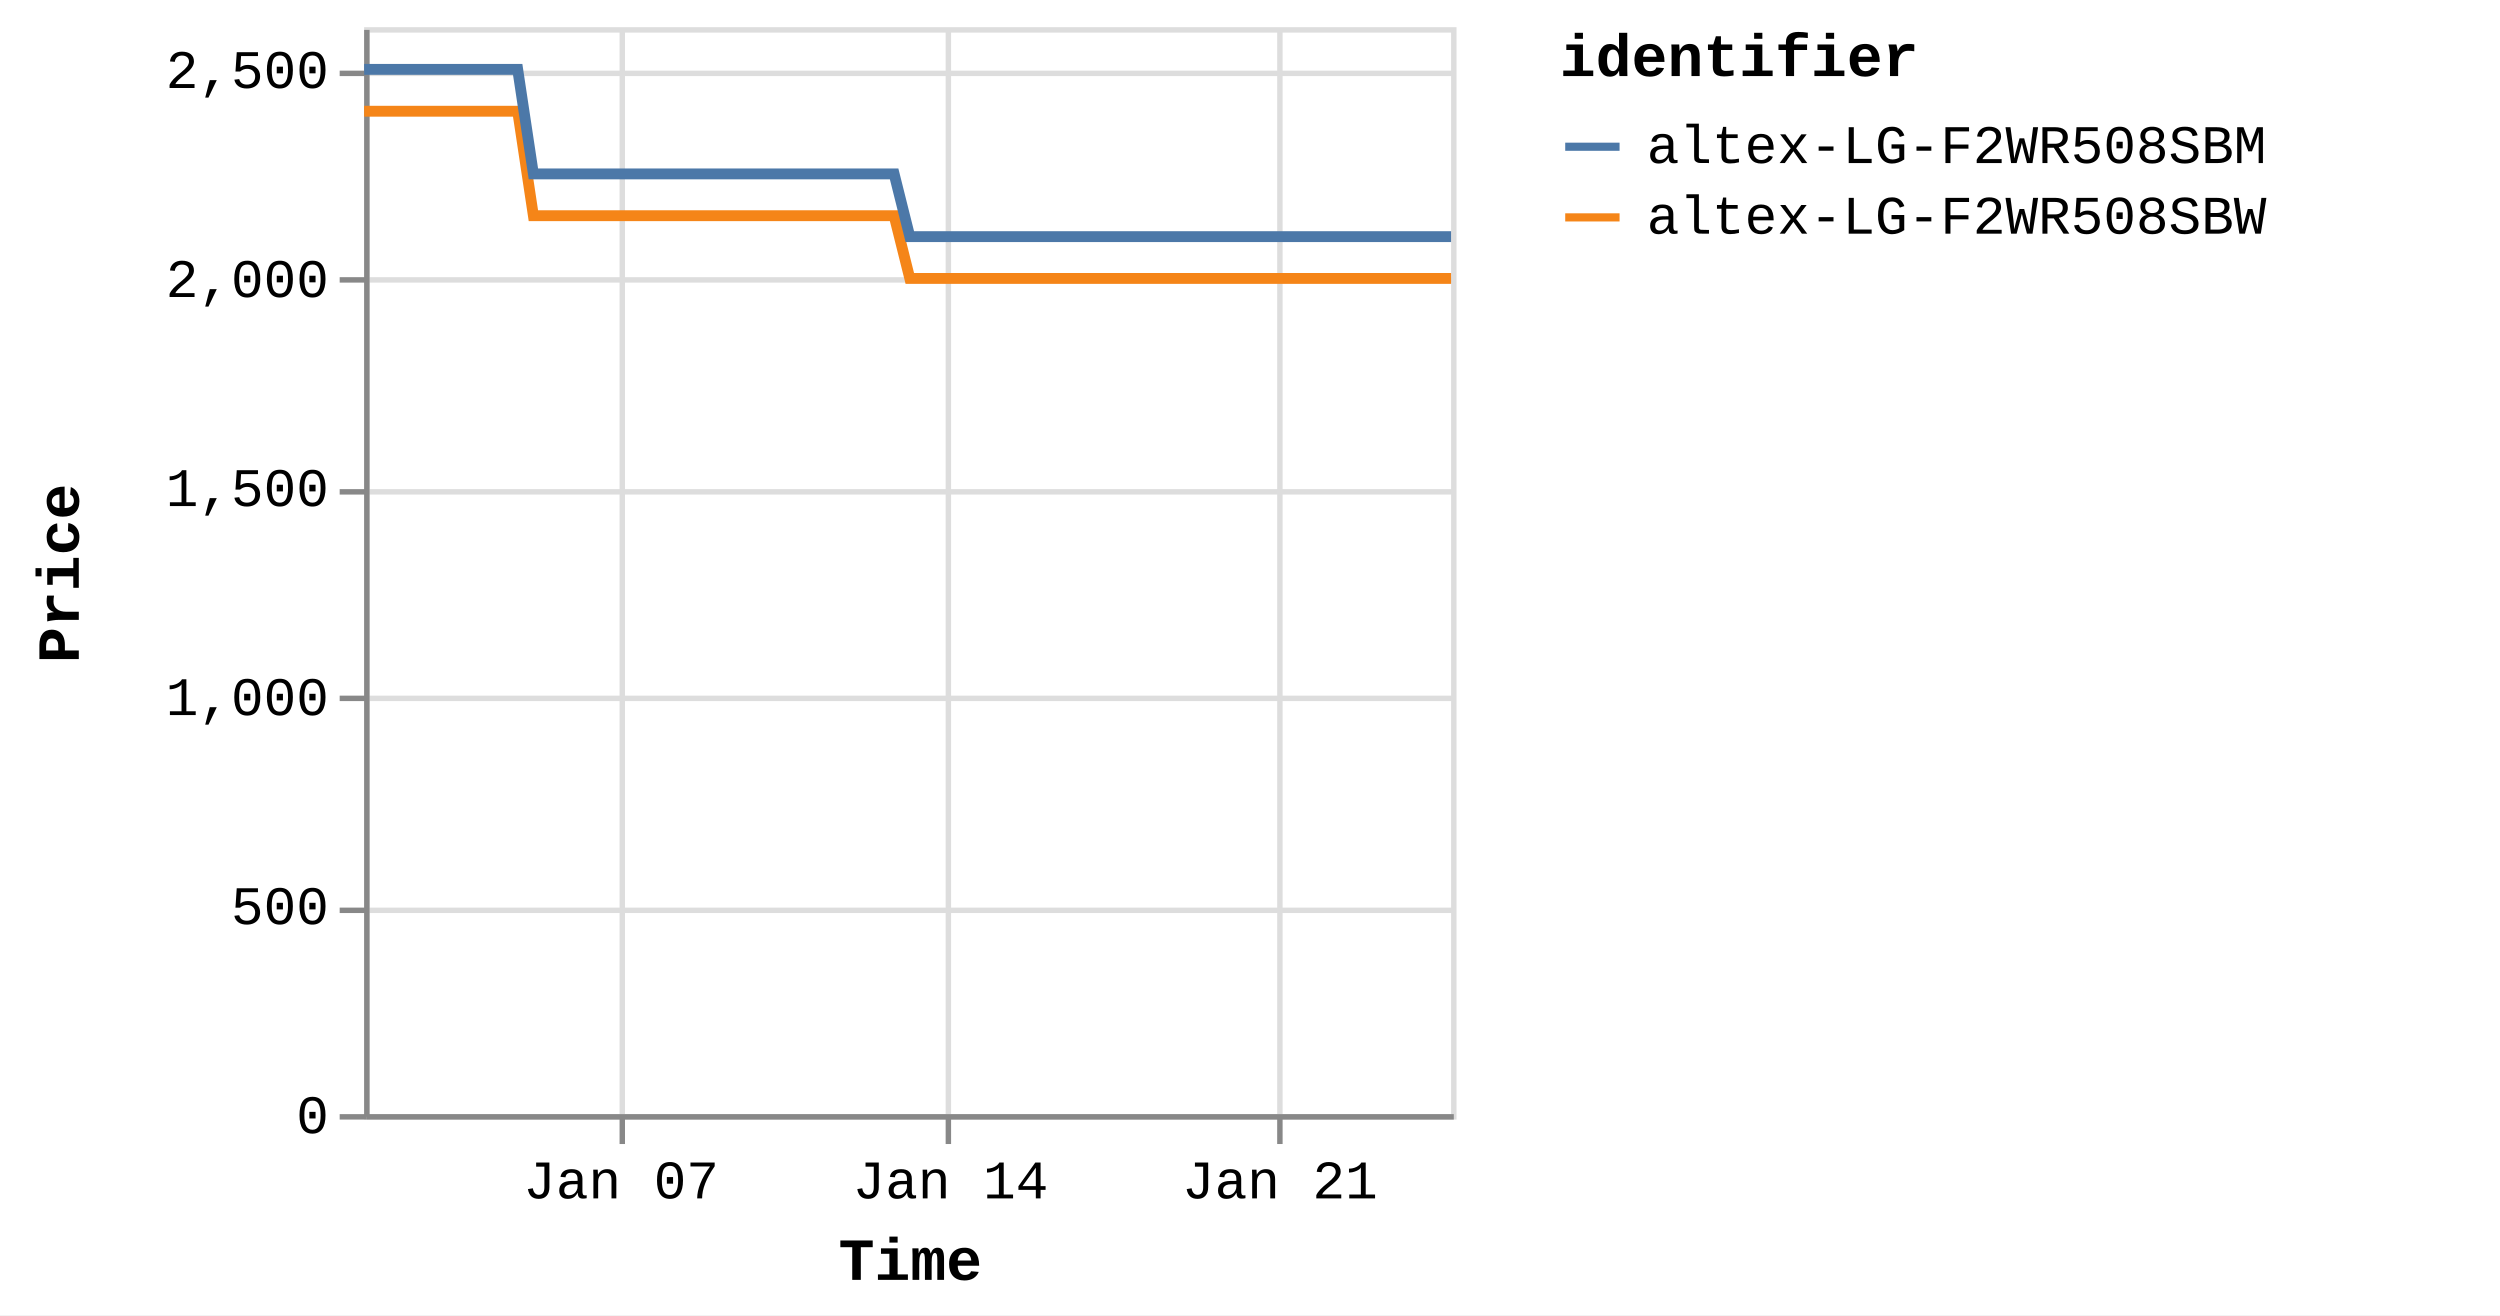
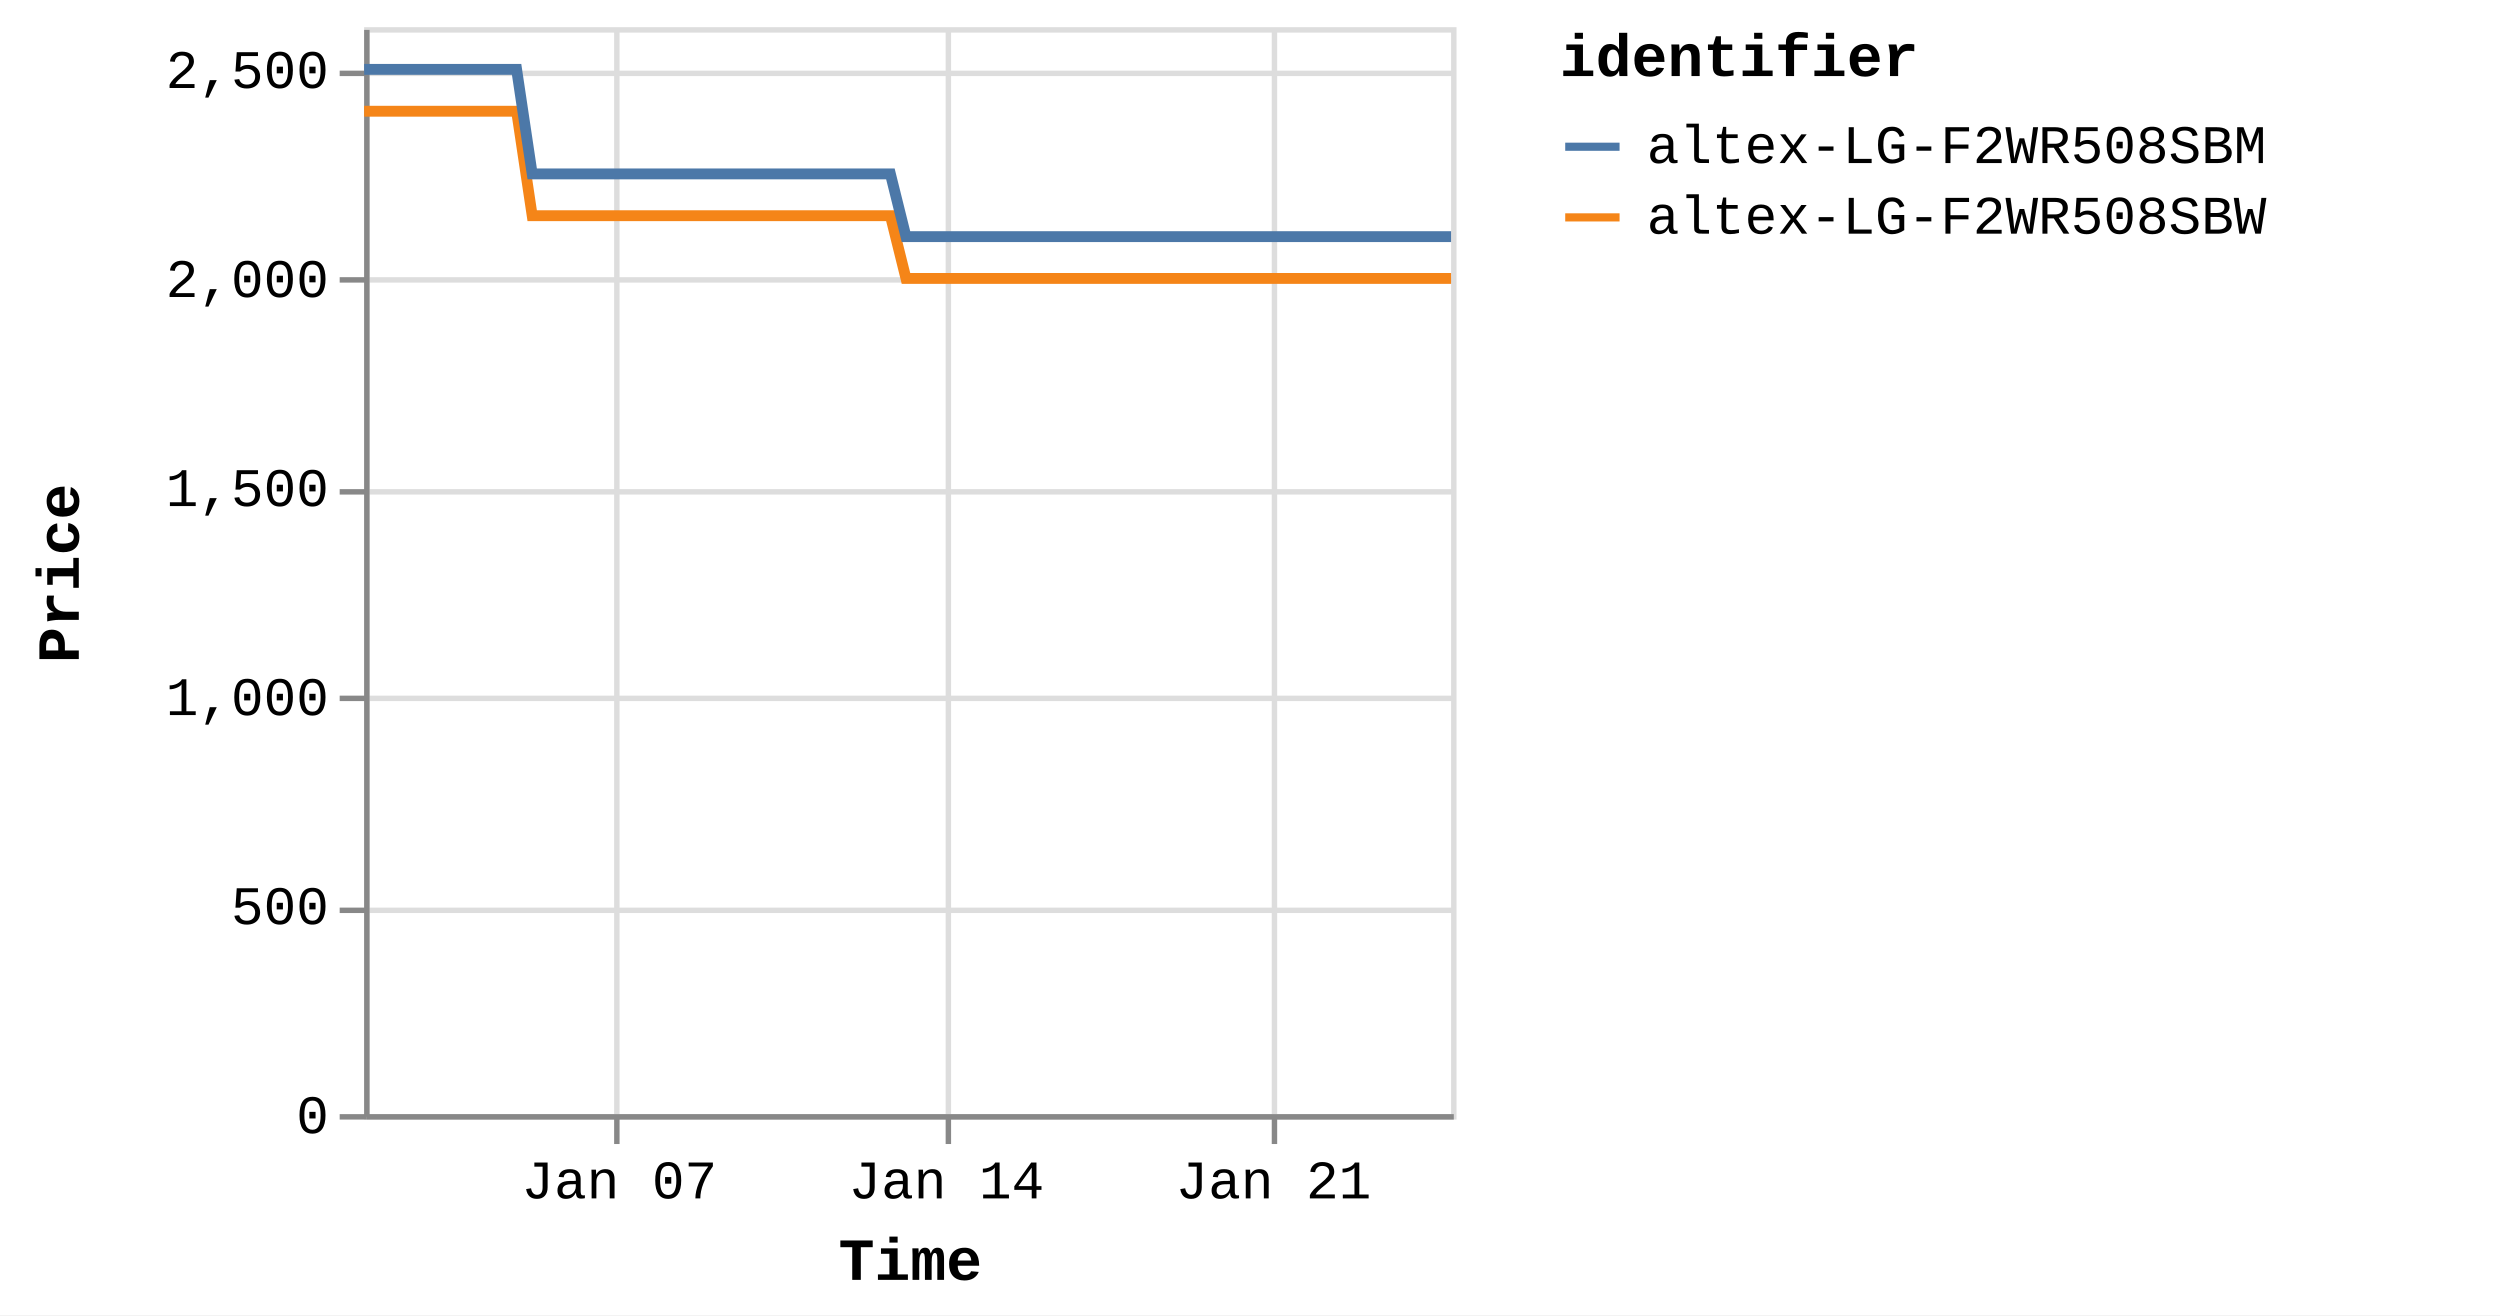
<svg xmlns="http://www.w3.org/2000/svg" version="1.1" class="marks" width="460" height="242" viewBox="0 0 460 242">
  <rect width="460" height="242" fill="white" />
  <g fill="none" stroke-miterlimit="10" transform="translate(67,5)">
    <g class="mark-group role-frame root" role="graphics-object" aria-roledescription="group mark container">
      <g transform="translate(0,0)">
        <path class="background" aria-hidden="true" d="M0.5,0.5h200v200h-200Z" stroke="#ddd" />
        <g>
          <g class="mark-group role-axis" aria-hidden="true">
            <g transform="translate(0.5,200.5)">
              <path class="background" aria-hidden="true" d="M0,0h0v0h0Z" pointer-events="none" />
              <g>
                <g class="mark-rule role-axis-grid" pointer-events="none">
-                   <line transform="translate(47,-200)" x2="0" y2="200" stroke="#ddd" stroke-width="1" opacity="1" />
+                   <line transform="translate(46,-200)" x2="0" y2="200" stroke="#ddd" stroke-width="1" opacity="1" />
                  <line transform="translate(107,-200)" x2="0" y2="200" stroke="#ddd" stroke-width="1" opacity="1" />
-                   <line transform="translate(168,-200)" x2="0" y2="200" stroke="#ddd" stroke-width="1" opacity="1" />
+                   <line transform="translate(167,-200)" x2="0" y2="200" stroke="#ddd" stroke-width="1" opacity="1" />
                </g>
              </g>
              <path class="foreground" aria-hidden="true" d="" pointer-events="none" display="none" />
            </g>
          </g>
          <g class="mark-group role-axis" aria-hidden="true">
            <g transform="translate(0.5,0.5)">
              <path class="background" aria-hidden="true" d="M0,0h0v0h0Z" pointer-events="none" />
              <g>
                <g class="mark-rule role-axis-grid" pointer-events="none">
                  <line transform="translate(0,200)" x2="200" y2="0" stroke="#ddd" stroke-width="1" opacity="1" />
                  <line transform="translate(0,162)" x2="200" y2="0" stroke="#ddd" stroke-width="1" opacity="1" />
                  <line transform="translate(0,123)" x2="200" y2="0" stroke="#ddd" stroke-width="1" opacity="1" />
                  <line transform="translate(0,85)" x2="200" y2="0" stroke="#ddd" stroke-width="1" opacity="1" />
                  <line transform="translate(0,46)" x2="200" y2="0" stroke="#ddd" stroke-width="1" opacity="1" />
                  <line transform="translate(0,8)" x2="200" y2="0" stroke="#ddd" stroke-width="1" opacity="1" />
                </g>
              </g>
              <path class="foreground" aria-hidden="true" d="" pointer-events="none" display="none" />
            </g>
          </g>
-           <g class="mark-group role-axis" role="graphics-symbol" aria-roledescription="axis" aria-label="X-axis titled 'Time' for a time scale with values from Monday, 01 January 2024, 2:19:43 PM to Wednesday, 24 January 2024, 4:42:55 PM">
+           <g class="mark-group role-axis" role="graphics-symbol" aria-roledescription="axis" aria-label="X-axis titled 'Time' for a time scale with values from Monday, 01 January 2024, 2:19:43 PM to Wednesday, 24 January 2024, 8:38:34 PM">
            <g transform="translate(0.5,200.5)">
              <path class="background" aria-hidden="true" d="M0,0h0v0h0Z" pointer-events="none" />
              <g>
                <g class="mark-rule role-axis-tick" pointer-events="none">
-                   <line transform="translate(47,0)" x2="0" y2="5" stroke="#888" stroke-width="1" opacity="1" />
+                   <line transform="translate(46,0)" x2="0" y2="5" stroke="#888" stroke-width="1" opacity="1" />
                  <line transform="translate(107,0)" x2="0" y2="5" stroke="#888" stroke-width="1" opacity="1" />
-                   <line transform="translate(168,0)" x2="0" y2="5" stroke="#888" stroke-width="1" opacity="1" />
+                   <line transform="translate(167,0)" x2="0" y2="5" stroke="#888" stroke-width="1" opacity="1" />
                </g>
                <g class="mark-text role-axis-label" pointer-events="none">
-                   <text text-anchor="middle" transform="translate(46.78011,15)" font-family="Liberation Mono" font-size="10px" fill="#000" opacity="1">Jan 07</text>
-                   <text text-anchor="middle" transform="translate(107.3876,15)" font-family="Liberation Mono" font-size="10px" fill="#000" opacity="1">Jan 14</text>
-                   <text text-anchor="middle" transform="translate(167.9951,15)" font-family="Liberation Mono" font-size="10px" fill="#000" opacity="1">Jan 21</text>
+                   <text text-anchor="middle" transform="translate(46.45103,15)" font-family="Liberation Mono" font-size="10px" fill="#000" opacity="1">Jan 07</text>
+                   <text text-anchor="middle" transform="translate(106.6322,15)" font-family="Liberation Mono" font-size="10px" fill="#000" opacity="1">Jan 14</text>
+                   <text text-anchor="middle" transform="translate(166.8134,15)" font-family="Liberation Mono" font-size="10px" fill="#000" opacity="1">Jan 21</text>
                </g>
                <g class="mark-rule role-axis-domain" pointer-events="none">
                  <line transform="translate(0,0)" x2="200" y2="0" stroke="#888" stroke-width="1" opacity="1" />
                </g>
                <g class="mark-text role-axis-title" pointer-events="none">
                  <text text-anchor="middle" transform="translate(100,30)" font-family="Liberation Mono" font-size="11px" font-weight="bold" fill="#000" opacity="1">Time</text>
                </g>
              </g>
              <path class="foreground" aria-hidden="true" d="" pointer-events="none" display="none" />
            </g>
          </g>
          <g class="mark-group role-axis" role="graphics-symbol" aria-roledescription="axis" aria-label="Y-axis titled 'Price' for a linear scale with values from 0 to 2,600">
            <g transform="translate(0.5,0.5)">
              <path class="background" aria-hidden="true" d="M0,0h0v0h0Z" pointer-events="none" />
              <g>
                <g class="mark-rule role-axis-tick" pointer-events="none">
                  <line transform="translate(0,200)" x2="-5" y2="0" stroke="#888" stroke-width="1" opacity="1" />
                  <line transform="translate(0,162)" x2="-5" y2="0" stroke="#888" stroke-width="1" opacity="1" />
                  <line transform="translate(0,123)" x2="-5" y2="0" stroke="#888" stroke-width="1" opacity="1" />
                  <line transform="translate(0,85)" x2="-5" y2="0" stroke="#888" stroke-width="1" opacity="1" />
                  <line transform="translate(0,46)" x2="-5" y2="0" stroke="#888" stroke-width="1" opacity="1" />
                  <line transform="translate(0,8)" x2="-5" y2="0" stroke="#888" stroke-width="1" opacity="1" />
                </g>
                <g class="mark-text role-axis-label" pointer-events="none">
                  <text text-anchor="end" transform="translate(-7,203)" font-family="Liberation Mono" font-size="10px" fill="#000" opacity="1">0</text>
                  <text text-anchor="end" transform="translate(-7,164.5385)" font-family="Liberation Mono" font-size="10px" fill="#000" opacity="1">500</text>
                  <text text-anchor="end" transform="translate(-7,126.0769)" font-family="Liberation Mono" font-size="10px" fill="#000" opacity="1">1,000</text>
                  <text text-anchor="end" transform="translate(-7,87.61538)" font-family="Liberation Mono" font-size="10px" fill="#000" opacity="1">1,500</text>
                  <text text-anchor="end" transform="translate(-7,49.15385)" font-family="Liberation Mono" font-size="10px" fill="#000" opacity="1">2,000</text>
                  <text text-anchor="end" transform="translate(-7,10.69231)" font-family="Liberation Mono" font-size="10px" fill="#000" opacity="1">2,500</text>
                </g>
                <g class="mark-rule role-axis-domain" pointer-events="none">
                  <line transform="translate(0,200)" x2="0" y2="-200" stroke="#888" stroke-width="1" opacity="1" />
                </g>
                <g class="mark-text role-axis-title" pointer-events="none">
                  <text text-anchor="middle" transform="translate(-51,100) rotate(-90) translate(0,-2)" font-family="Liberation Mono" font-size="11px" font-weight="bold" fill="#000" opacity="1">Price</text>
                </g>
              </g>
              <path class="foreground" aria-hidden="true" d="" pointer-events="none" display="none" />
            </g>
          </g>
          <g class="mark-group role-scope pathgroup" role="graphics-object" aria-roledescription="group mark container">
            <g transform="translate(0,0)">
              <path class="background" aria-hidden="true" d="M0,0h200v200h-200Z" />
              <g>
                <g class="mark-line role-mark marks" role="graphics-object" aria-roledescription="line mark container">
-                   <path aria-label="Time: Jan 01, 2024; Price: 2399; identifier: altex-LG-F2WR508SBW" role="graphics-symbol" aria-roledescription="line mark" d="M0,15.462L0.906,15.462L2.278,15.462L5.164,15.462L6.608,15.462L8.125,15.462L9.504,15.462L10.935,15.462L13.822,15.462L15.266,15.462L16.785,15.462L18.164,15.462L19.591,15.462L22.481,15.462L23.926,15.462L25.44,15.462L26.832,15.462L28.253,15.462L31.143,34.692L32.585,34.692L34.1,34.692L35.486,34.692L36.909,34.692L39.799,34.692L41.24,34.692L42.752,34.692L44.137,34.692L45.567,34.692L48.463,34.692L49.897,34.692L51.409,34.692L52.796,34.692L54.226,34.692L57.12,34.692L58.567,34.692L60.085,34.692L61.466,34.692L62.882,34.692L65.781,34.692L67.222,34.692L68.758,34.692L70.126,34.692L71.542,34.692L74.438,34.692L75.881,34.692L77.401,34.692L78.778,34.692L80.201,34.692L83.094,34.692L84.538,34.692L86.061,34.692L87.442,34.692L88.859,34.692L91.751,34.692L93.196,34.692L94.712,34.692L96.096,34.692L97.518,34.692L100.405,46.231L101.846,46.231L103.358,46.231L104.745,46.231L106.174,46.231L109.07,46.231L110.504,46.231L112.015,46.231L113.4,46.231L114.833,46.231L117.729,46.231L119.174,46.231L120.698,46.231L122.075,46.231L123.491,46.231L126.383,46.231L127.833,46.231L129.353,46.231L130.735,46.231L132.15,46.231L135.043,46.231L136.492,46.231L138.012,46.231L139.391,46.231L140.808,46.231L143.699,46.231L145.144,46.231L146.666,46.231L148.043,46.231L149.47,46.231L152.36,46.231L153.804,46.231L155.325,46.231L156.709,46.231L158.124,46.231L161.018,46.231L162.452,46.231L163.967,46.231L165.359,46.231L166.785,46.231L169.67,46.231L171.112,46.231L172.624,46.231L174.012,46.231L175.441,46.231L178.341,46.231L179.787,46.231L181.309,46.231L182.68,46.231L184.1,46.231L186.994,46.231L188.443,46.231L189.965,46.231L191.345,46.231L192.757,46.231L195.654,46.231L197.1,46.231L198.622,46.231L200,46.231" stroke="#f58518" stroke-width="2" />
+                   <path aria-label="Time: Jan 01, 2024; Price: 2399; identifier: altex-LG-F2WR508SBW" role="graphics-symbol" aria-roledescription="line mark" d="M0,15.462L0.9,15.462L2.262,15.462L5.127,15.462L6.562,15.462L8.068,15.462L9.437,15.462L10.858,15.462L13.725,15.462L15.159,15.462L16.667,15.462L18.036,15.462L19.453,15.462L22.323,15.462L23.758,15.462L25.262,15.462L26.643,15.462L28.054,15.462L30.924,34.692L32.355,34.692L33.86,34.692L35.237,34.692L36.649,34.692L39.519,34.692L40.95,34.692L42.451,34.692L43.827,34.692L45.246,34.692L48.122,34.692L49.546,34.692L51.047,34.692L52.425,34.692L53.844,34.692L56.718,34.692L58.155,34.692L59.662,34.692L61.033,34.692L62.44,34.692L65.318,34.692L66.749,34.692L68.275,34.692L69.633,34.692L71.039,34.692L73.914,34.692L75.347,34.692L76.856,34.692L78.224,34.692L79.636,34.692L82.509,34.692L83.943,34.692L85.455,34.692L86.826,34.692L88.234,34.692L91.106,34.692L92.541,34.692L94.046,34.692L95.42,34.692L96.832,34.692L99.699,46.231L101.13,46.231L102.631,46.231L104.008,46.231L105.427,46.231L108.302,46.231L109.726,46.231L111.227,46.231L112.603,46.231L114.025,46.231L116.901,46.231L118.336,46.231L119.849,46.231L121.217,46.231L122.622,46.231L125.494,46.231L126.934,46.231L128.443,46.231L129.816,46.231L131.22,46.231L134.093,46.231L135.532,46.231L137.042,46.231L138.41,46.231L139.817,46.231L142.688,46.231L144.123,46.231L145.634,46.231L147.002,46.231L148.418,46.231L151.288,46.231L152.722,46.231L154.232,46.231L155.606,46.231L157.011,46.231L159.885,46.231L161.31,46.231L162.813,46.231L164.195,46.231L165.611,46.231L168.476,46.231L169.909,46.231L171.41,46.231L172.788,46.231L174.207,46.231L177.087,46.231L178.522,46.231L180.034,46.231L181.395,46.231L182.805,46.231L185.678,46.231L187.118,46.231L188.629,46.231L189.999,46.231L191.401,46.231L194.278,46.231L195.713,46.231L197.225,46.231L198.593,46.231L200,46.231" stroke="#f58518" stroke-width="2" />
                </g>
              </g>
              <path class="foreground" aria-hidden="true" d="" display="none" />
            </g>
            <g transform="translate(0,0)">
              <path class="background" aria-hidden="true" d="M0,0h200v200h-200Z" />
              <g>
                <g class="mark-line role-mark marks" role="graphics-object" aria-roledescription="line mark container">
-                   <path aria-label="Time: Jan 01, 2024; Price: 2499; identifier: altex-LG-F2WR508SBM" role="graphics-symbol" aria-roledescription="line mark" d="M0.001,7.769L0.907,7.769L2.278,7.769L5.164,7.769L6.609,7.769L8.125,7.769L9.504,7.769L10.935,7.769L13.823,7.769L15.267,7.769L16.785,7.769L18.164,7.769L19.592,7.769L22.481,7.769L23.926,7.769L25.441,7.769L26.832,7.769L28.254,7.769L31.144,27L32.585,27L34.1,27L35.487,27L36.909,27L39.799,27L41.24,27L42.752,27L44.137,27L45.567,27L48.463,27L49.898,27L51.409,27L52.796,27L54.226,27L57.12,27L58.567,27L60.085,27L61.466,27L62.883,27L65.781,27L67.222,27L68.759,27L70.126,27L71.542,27L74.438,27L75.881,27L77.401,27L78.778,27L80.201,27L83.094,27L84.538,27L86.061,27L87.442,27L88.859,27L91.751,27L93.197,27L94.713,27L96.096,27L97.518,27L100.405,38.538L101.846,38.538L103.358,38.538L104.745,38.538L106.174,38.538L109.07,38.538L110.504,38.538L112.015,38.538L113.401,38.538L114.833,38.538L117.73,38.538L119.174,38.538L120.698,38.538L122.076,38.538L123.491,38.538L126.384,38.538L127.834,38.538L129.353,38.538L130.738,38.538L132.15,38.538L135.043,38.538L136.492,38.538L138.013,38.538L139.391,38.538L140.808,38.538L143.7,38.538L145.144,38.538L146.666,38.538L148.043,38.538L149.47,38.538L152.361,38.538L153.804,38.538L155.325,38.538L156.709,38.538L158.124,38.538L161.018,38.538L162.453,38.538L163.967,38.538L165.359,38.538L166.785,38.538L169.67,38.538L171.113,38.538L172.625,38.538L174.012,38.538L175.442,38.538L178.342,38.538L179.787,38.538L181.31,38.538L182.681,38.538L184.1,38.538L186.994,38.538L188.444,38.538L189.965,38.538L191.346,38.538L192.757,38.538L195.654,38.538L197.1,38.538L198.623,38.538L200,38.538" stroke="#4c78a8" stroke-width="2" />
+                   <path aria-label="Time: Jan 01, 2024; Price: 2499; identifier: altex-LG-F2WR508SBM" role="graphics-symbol" aria-roledescription="line mark" d="M0.001,7.769L0.9,7.769L2.262,7.769L5.128,7.769L6.562,7.769L8.068,7.769L9.437,7.769L10.858,7.769L13.725,7.769L15.159,7.769L16.667,7.769L18.037,7.769L19.454,7.769L22.323,7.769L23.758,7.769L25.262,7.769L26.644,7.769L28.056,7.769L30.924,27L32.356,27L33.86,27L35.237,27L36.649,27L39.519,27L40.95,27L42.451,27L43.827,27L45.247,27L48.122,27L49.547,27L51.048,27L52.425,27L53.844,27L56.718,27L58.155,27L59.662,27L61.034,27L62.44,27L65.318,27L66.749,27L68.275,27L69.633,27L71.039,27L73.915,27L75.348,27L76.856,27L78.224,27L79.637,27L82.51,27L83.943,27L85.456,27L86.827,27L88.234,27L91.106,27L92.541,27L94.046,27L95.42,27L96.832,27L99.699,38.538L101.13,38.538L102.631,38.538L104.009,38.538L105.428,38.538L108.303,38.538L109.727,38.538L111.227,38.538L112.603,38.538L114.025,38.538L116.901,38.538L118.336,38.538L119.849,38.538L121.217,38.538L122.623,38.538L125.495,38.538L126.934,38.538L128.443,38.538L129.818,38.538L131.22,38.538L134.093,38.538L135.532,38.538L137.042,38.538L138.41,38.538L139.817,38.538L142.689,38.538L144.123,38.538L145.635,38.538L147.002,38.538L148.419,38.538L151.289,38.538L152.722,38.538L154.233,38.538L155.607,38.538L157.012,38.538L159.885,38.538L161.31,38.538L162.814,38.538L164.196,38.538L165.612,38.538L168.477,38.538L169.909,38.538L171.41,38.538L172.788,38.538L174.208,38.538L177.087,38.538L178.523,38.538L180.034,38.538L181.396,38.538L182.805,38.538L185.679,38.538L187.118,38.538L188.629,38.538L190,38.538L191.401,38.538L194.278,38.538L195.714,38.538L197.225,38.538L198.593,38.538L200,38.538" stroke="#4c78a8" stroke-width="2" />
                </g>
              </g>
              <path class="foreground" aria-hidden="true" d="" display="none" />
            </g>
          </g>
          <g class="mark-group role-legend" role="graphics-symbol" aria-roledescription="legend" aria-label="Symbol legend titled 'identifier' for stroke color with 2 values: altex-LG-F2WR508SBM, altex-LG-F2WR508SBW">
            <g transform="translate(220,0)">
              <path class="background" aria-hidden="true" d="M0,0h168v40h-168Z" pointer-events="none" />
              <g>
                <g class="mark-group role-legend-entry">
                  <g transform="translate(0,16)">
                    <path class="background" aria-hidden="true" d="M0,0h0v0h0Z" pointer-events="none" />
                    <g>
                      <g class="mark-group role-scope" role="graphics-object" aria-roledescription="group mark container">
                        <g transform="translate(0,0)">
                          <path class="background" aria-hidden="true" d="M0,0h168v11h-168Z" pointer-events="none" opacity="1" />
                          <g>
                            <g class="mark-symbol role-legend-symbol" pointer-events="none">
                              <path transform="translate(6,6)" d="M-5,0L5,0" stroke="#4c78a8" stroke-width="1.5" opacity="1" />
                            </g>
                            <g class="mark-text role-legend-label" pointer-events="none">
                              <text text-anchor="start" transform="translate(16,9)" font-family="Liberation Mono" font-size="10px" fill="#000" opacity="1">altex-LG-F2WR508SBM</text>
                            </g>
                          </g>
                          <path class="foreground" aria-hidden="true" d="" pointer-events="none" display="none" />
                        </g>
                        <g transform="translate(0,13)">
                          <path class="background" aria-hidden="true" d="M0,0h168v11h-168Z" pointer-events="none" opacity="1" />
                          <g>
                            <g class="mark-symbol role-legend-symbol" pointer-events="none">
                              <path transform="translate(6,6)" d="M-5,0L5,0" stroke="#f58518" stroke-width="1.5" opacity="1" />
                            </g>
                            <g class="mark-text role-legend-label" pointer-events="none">
                              <text text-anchor="start" transform="translate(16,9)" font-family="Liberation Mono" font-size="10px" fill="#000" opacity="1">altex-LG-F2WR508SBW</text>
                            </g>
                          </g>
                          <path class="foreground" aria-hidden="true" d="" pointer-events="none" display="none" />
                        </g>
                      </g>
                    </g>
                    <path class="foreground" aria-hidden="true" d="" pointer-events="none" display="none" />
                  </g>
                </g>
                <g class="mark-text role-legend-title" pointer-events="none">
                  <text text-anchor="start" transform="translate(0,9)" font-family="Liberation Mono" font-size="11px" font-weight="bold" fill="#000" opacity="1">identifier</text>
                </g>
              </g>
              <path class="foreground" aria-hidden="true" d="" pointer-events="none" display="none" />
            </g>
          </g>
        </g>
        <path class="foreground" aria-hidden="true" d="" display="none" />
      </g>
    </g>
  </g>
</svg>
